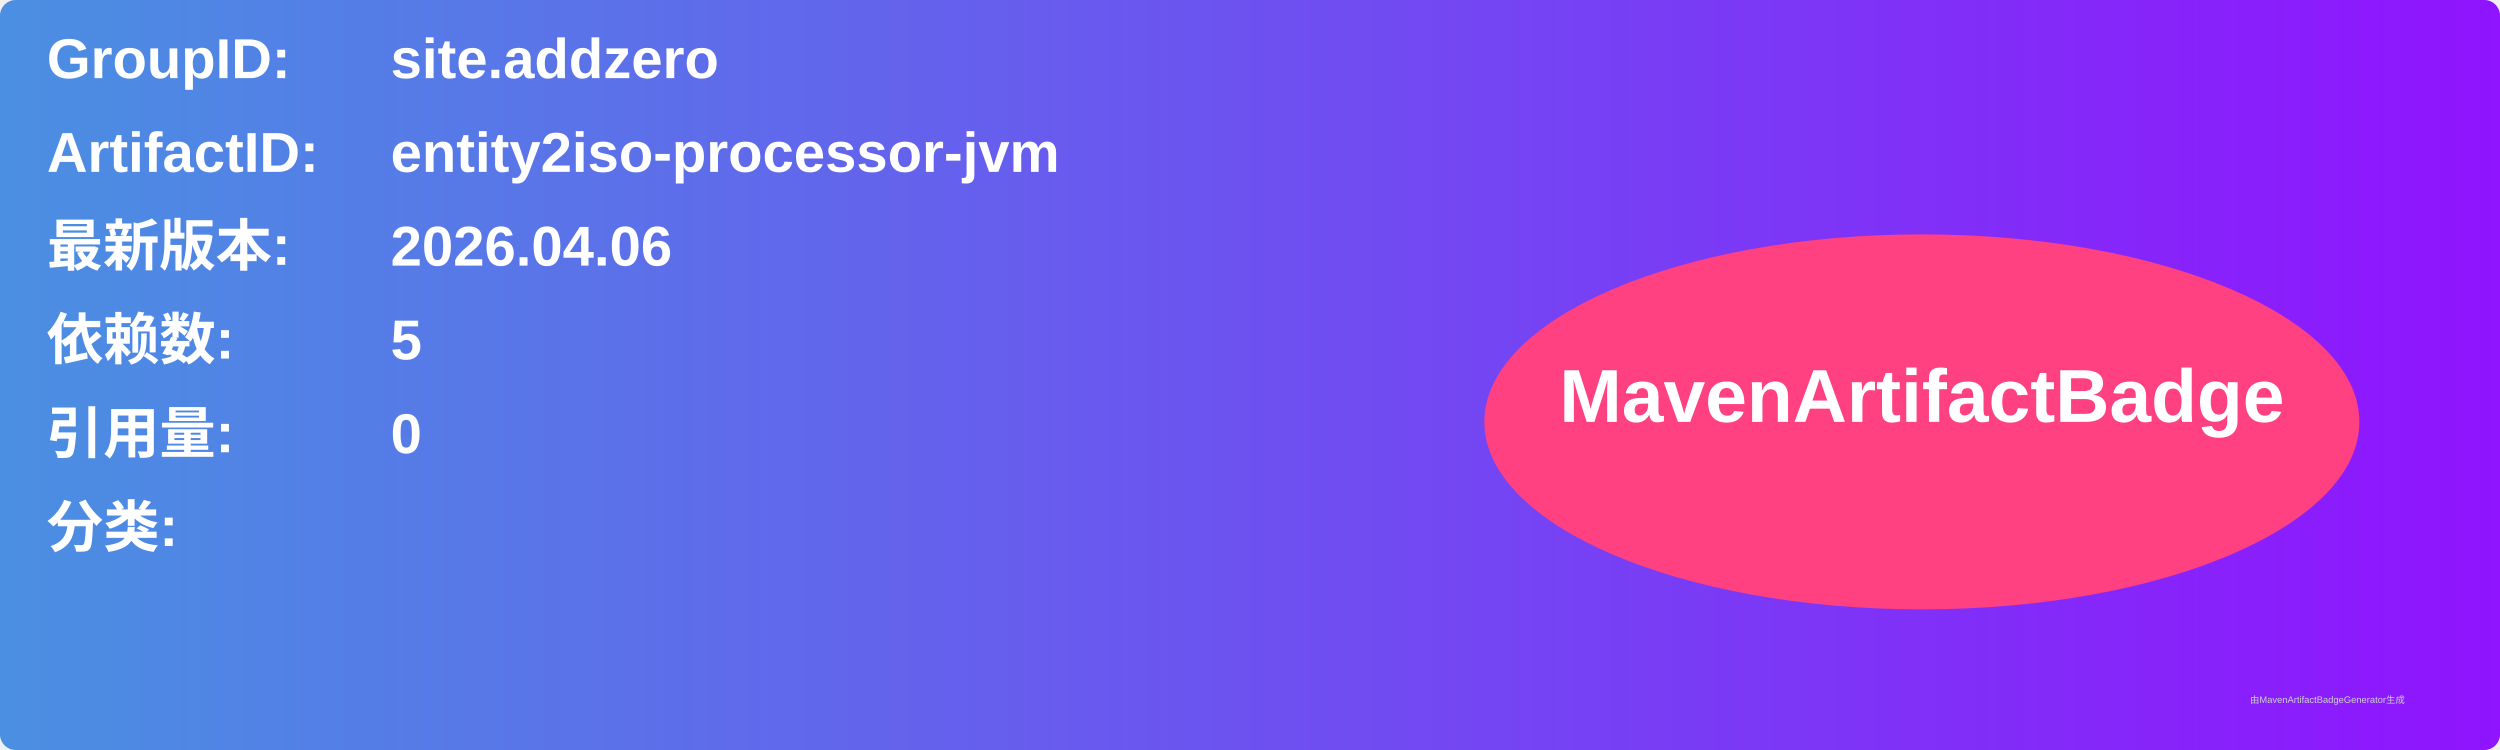
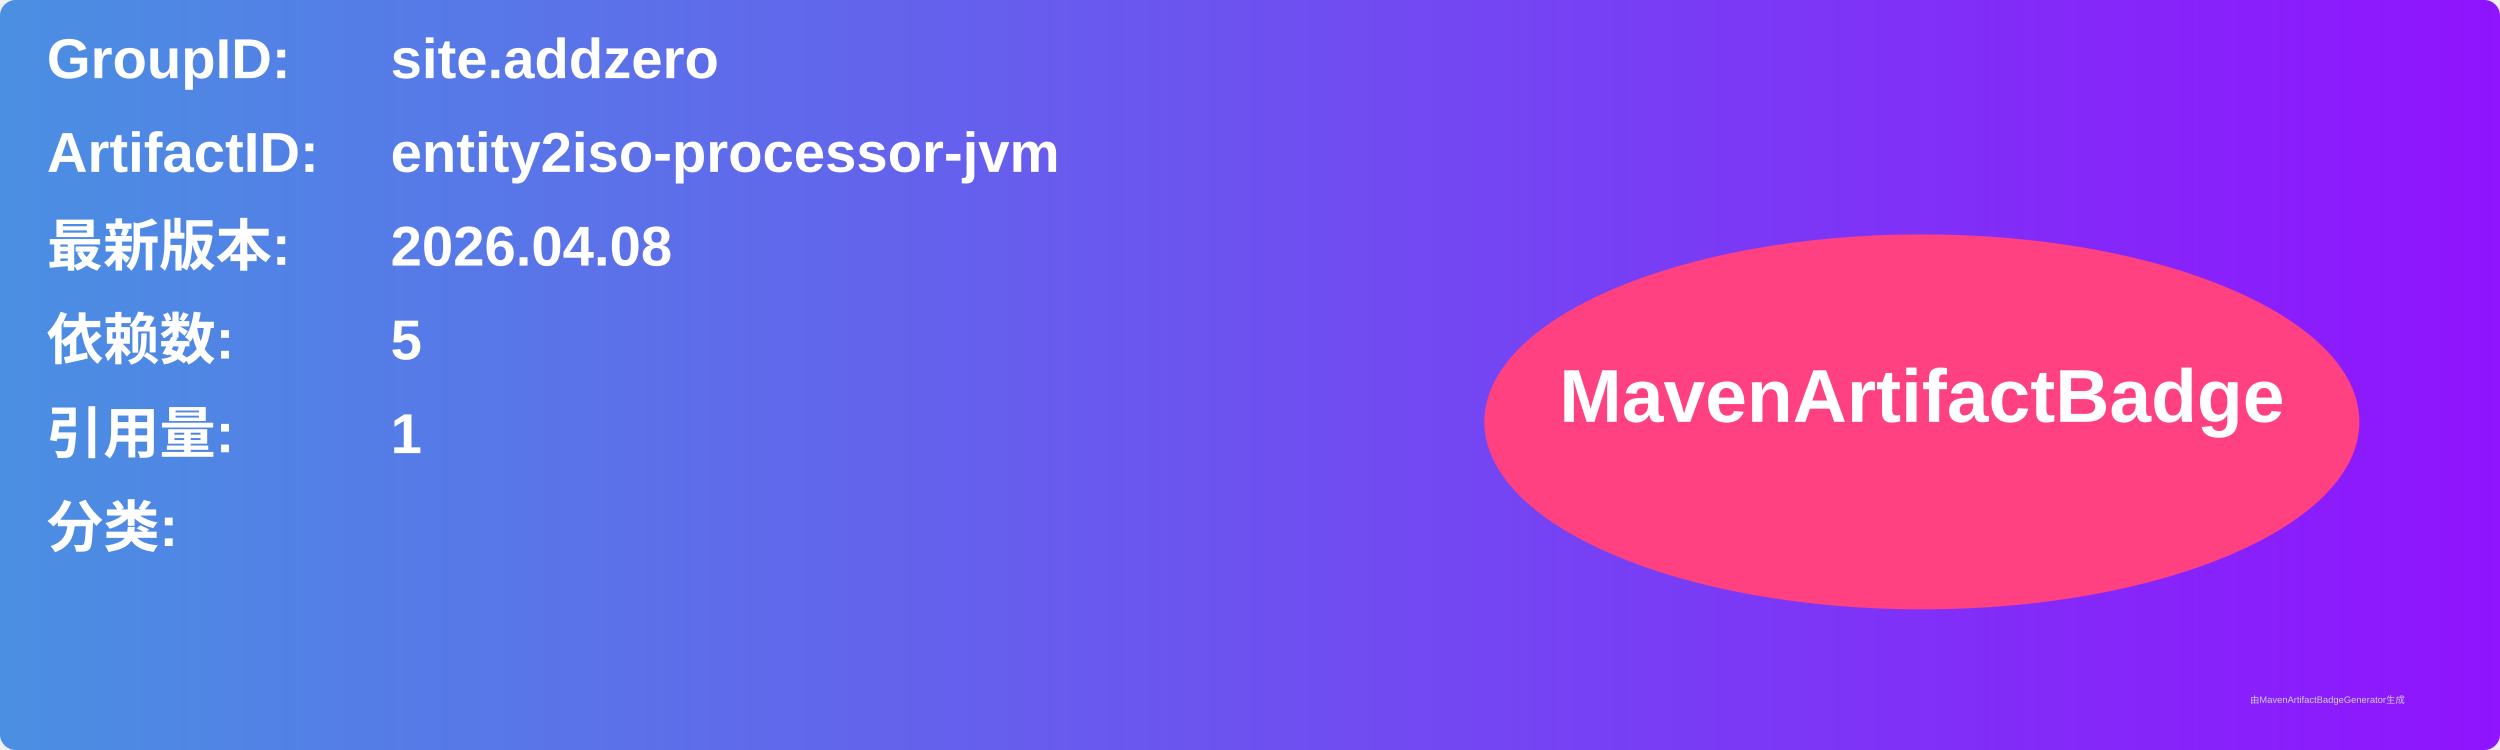
<svg xmlns="http://www.w3.org/2000/svg" width="800" height="240" viewBox="0 0 800 240">
  <linearGradient id="grad" x1="0%" y1="0%" x2="100%" y2="0%">
    <stop offset="0%" stop-color="#4a90e2" />
    <stop offset="100%" stop-color="#9013fe" />
  </linearGradient>
  <rect width="100%" height="100%" rx="5" ry="5" fill="url(#grad)" />
  <g transform="translate(15, 15)">
    <text x="0" y="10" font-family="Arial" font-size="18" fill="white" font-weight="bold" width="260">GroupID:</text>
    <text x="110" y="10" font-family="Arial" font-size="18" fill="white" font-weight="bold" width="460">site.addzero</text>
    <text x="0" y="40" font-family="Arial" font-size="18" fill="white" font-weight="bold" width="260">ArtifactID:</text>
    <text x="110" y="40" font-family="Arial" font-size="18" fill="white" font-weight="bold" width="460">entity2iso-processor-jvm</text>
    <text x="0" y="70" font-family="Arial" font-size="18" fill="white" font-weight="bold">最新版本:</text>
    <text x="110" y="70" font-family="Arial" font-size="18" fill="white" font-weight="bold">
-       <tspan font-weight="bold">2026.04.06</tspan>
+       <tspan font-weight="bold">2026.04.08</tspan>
    </text>
    <text x="0" y="100" font-family="Arial" font-size="18" fill="white" font-weight="bold">依赖数: </text>
    <text x="110" y="100" font-family="Arial" font-size="18" fill="white">
      <tspan font-weight="bold">5</tspan>
    </text>
    <text x="0" y="130" font-family="Arial" font-size="18" fill="white" font-weight="bold">引用量: </text>
    <text x="110" y="130" font-family="Arial" font-size="18" fill="white">
-       <tspan font-weight="bold">0</tspan>
+       <tspan font-weight="bold">1</tspan>
    </text>
    <text x="0" y="160" font-family="Arial" font-size="18" fill="white" font-weight="bold">分类:</text>
    <text x="10" y="190" font-family="Arial" font-size="10" fill="white">
      <tspan font-weight="bold" />
    </text>
    <ellipse cx="600" cy="120" rx="140" ry="60" fill="#ff4081" />
    <text x="600" y="120" text-anchor="middle" font-family="Arial" font-size="24" fill="white" font-weight="bold">MavenArtifactBadge</text>
  </g>
  <text x="720" y="225" font-family="Arial" font-size="3" fill="#d0d0d0">由MavenArtifactBadgeGenerator生成</text>
</svg>
